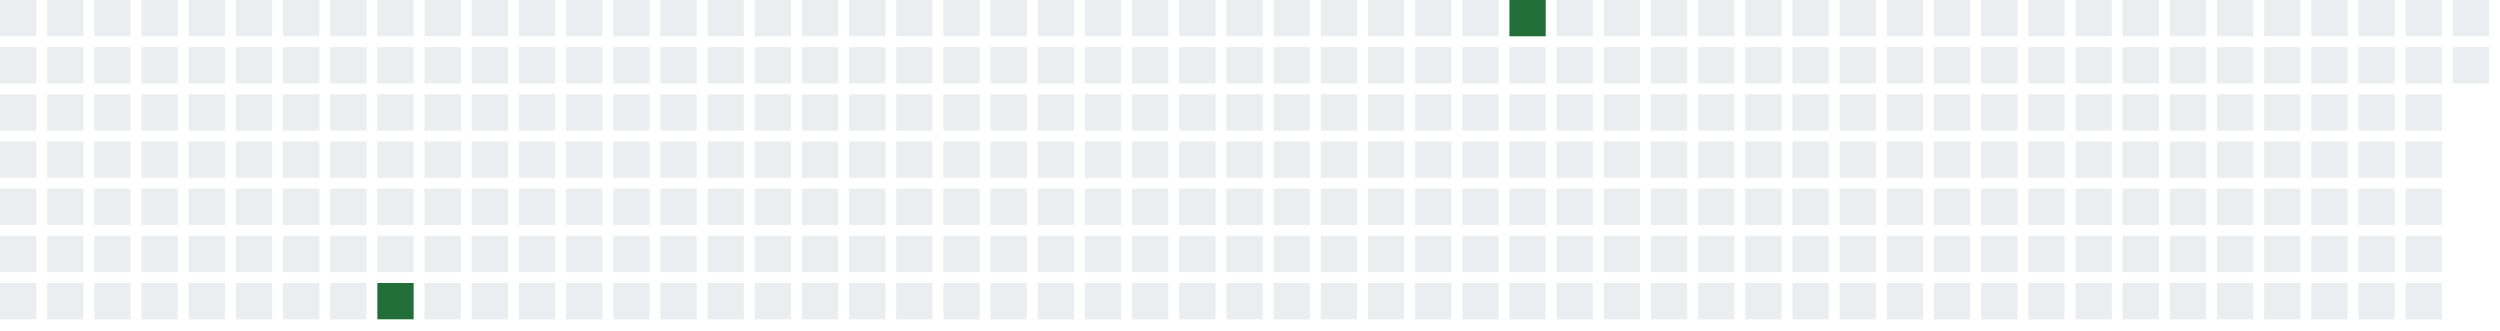
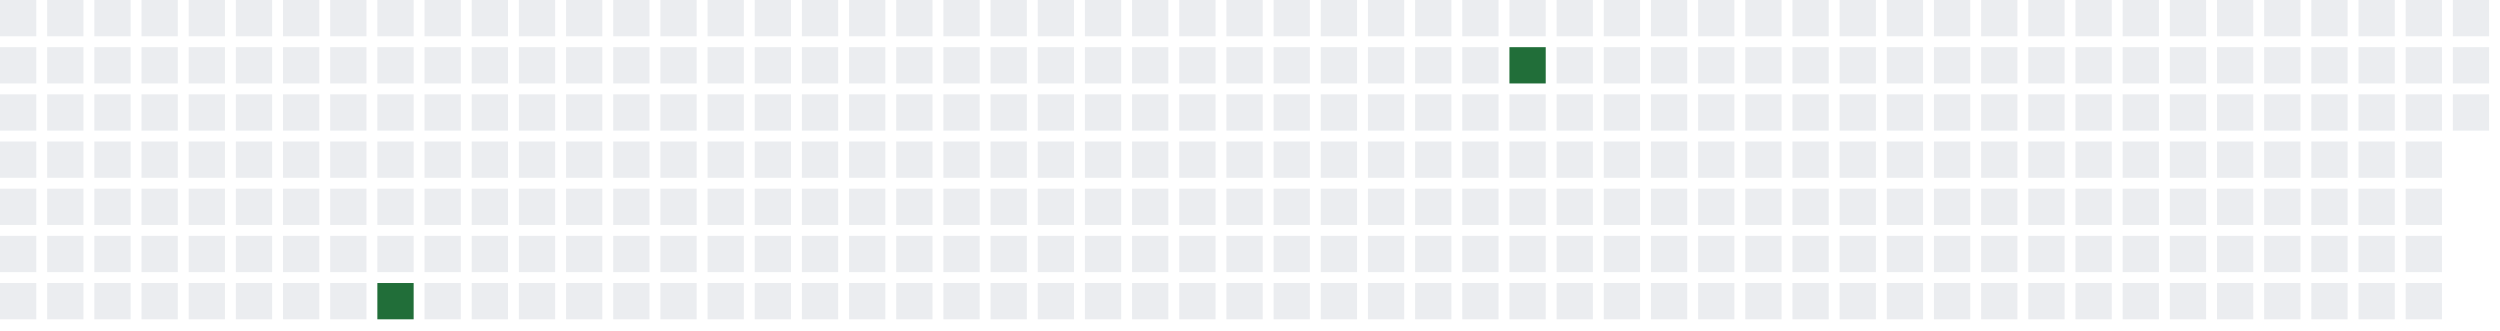
<svg xmlns="http://www.w3.org/2000/svg" width="689" height="91">
  <defs>
    <filter id="glow">
      <feGaussianBlur stdDeviation="3" result="coloredBlur" />
      <feMerge>
        <feMergeNode in="coloredBlur" />
        <feMergeNode in="SourceGraphic" />
      </feMerge>
    </filter>
  </defs>
  <style>
        .day-0 { fill: #ebedf0; }
        .day-1 { fill: #9be9a8; }
        .day-2 { fill: #40c463; }
        .day-3 { fill: #30a14e; }
        .day-4 { fill: #216e39; }

        @keyframes pulse-glow {
            0% { filter: url(#glow); opacity: 0.7; }
            50% { filter: url(#glow); opacity: 1; }
            100% { filter: url(#glow); opacity: 0.7; }
        }

        .glowing-rect {
            animation: pulse-glow 2s infinite alternate;
        }
    </style>
  <rect x="0" y="0" width="10" height="10" class="day-0" />
  <rect x="0" y="13" width="10" height="10" class="day-0" />
  <rect x="0" y="26" width="10" height="10" class="day-0" />
  <rect x="0" y="39" width="10" height="10" class="day-0" />
  <rect x="0" y="52" width="10" height="10" class="day-0" />
  <rect x="0" y="65" width="10" height="10" class="day-0" />
  <rect x="0" y="78" width="10" height="10" class="day-0" />
  <rect x="13" y="0" width="10" height="10" class="day-0" />
  <rect x="13" y="13" width="10" height="10" class="day-0" />
  <rect x="13" y="26" width="10" height="10" class="day-0" />
  <rect x="13" y="39" width="10" height="10" class="day-0" />
  <rect x="13" y="52" width="10" height="10" class="day-0" />
  <rect x="13" y="65" width="10" height="10" class="day-0" />
  <rect x="13" y="78" width="10" height="10" class="day-0" />
  <rect x="26" y="0" width="10" height="10" class="day-0" />
  <rect x="26" y="13" width="10" height="10" class="day-0" />
  <rect x="26" y="26" width="10" height="10" class="day-0" />
  <rect x="26" y="39" width="10" height="10" class="day-0" />
  <rect x="26" y="52" width="10" height="10" class="day-0" />
  <rect x="26" y="65" width="10" height="10" class="day-0" />
  <rect x="26" y="78" width="10" height="10" class="day-0" />
  <rect x="39" y="0" width="10" height="10" class="day-0" />
  <rect x="39" y="13" width="10" height="10" class="day-0" />
  <rect x="39" y="26" width="10" height="10" class="day-0" />
  <rect x="39" y="39" width="10" height="10" class="day-0" />
  <rect x="39" y="52" width="10" height="10" class="day-0" />
  <rect x="39" y="65" width="10" height="10" class="day-0" />
  <rect x="39" y="78" width="10" height="10" class="day-0" />
  <rect x="52" y="0" width="10" height="10" class="day-0" />
  <rect x="52" y="13" width="10" height="10" class="day-0" />
  <rect x="52" y="26" width="10" height="10" class="day-0" />
  <rect x="52" y="39" width="10" height="10" class="day-0" />
  <rect x="52" y="52" width="10" height="10" class="day-0" />
  <rect x="52" y="65" width="10" height="10" class="day-0" />
  <rect x="52" y="78" width="10" height="10" class="day-0" />
  <rect x="65" y="0" width="10" height="10" class="day-0" />
  <rect x="65" y="13" width="10" height="10" class="day-0" />
  <rect x="65" y="26" width="10" height="10" class="day-0" />
  <rect x="65" y="39" width="10" height="10" class="day-0" />
  <rect x="65" y="52" width="10" height="10" class="day-0" />
  <rect x="65" y="65" width="10" height="10" class="day-0" />
  <rect x="65" y="78" width="10" height="10" class="day-0" />
  <rect x="78" y="0" width="10" height="10" class="day-0" />
  <rect x="78" y="13" width="10" height="10" class="day-0" />
  <rect x="78" y="26" width="10" height="10" class="day-0" />
  <rect x="78" y="39" width="10" height="10" class="day-0" />
  <rect x="78" y="52" width="10" height="10" class="day-0" />
  <rect x="78" y="65" width="10" height="10" class="day-0" />
  <rect x="78" y="78" width="10" height="10" class="day-0" />
  <rect x="91" y="0" width="10" height="10" class="day-0" />
  <rect x="91" y="13" width="10" height="10" class="day-0" />
  <rect x="91" y="26" width="10" height="10" class="day-0" />
  <rect x="91" y="39" width="10" height="10" class="day-0" />
  <rect x="91" y="52" width="10" height="10" class="day-0" />
  <rect x="91" y="65" width="10" height="10" class="day-0" />
  <rect x="91" y="78" width="10" height="10" class="day-0" />
  <rect x="104" y="0" width="10" height="10" class="day-0" />
  <rect x="104" y="13" width="10" height="10" class="day-0" />
  <rect x="104" y="26" width="10" height="10" class="day-0" />
  <rect x="104" y="39" width="10" height="10" class="day-0" />
  <rect x="104" y="52" width="10" height="10" class="day-0" />
  <rect x="104" y="65" width="10" height="10" class="day-0" />
  <rect x="104" y="78" width="10" height="10" class="day-4 glowing-rect" />
  <rect x="117" y="0" width="10" height="10" class="day-0" />
  <rect x="117" y="13" width="10" height="10" class="day-0" />
  <rect x="117" y="26" width="10" height="10" class="day-0" />
  <rect x="117" y="39" width="10" height="10" class="day-0" />
  <rect x="117" y="52" width="10" height="10" class="day-0" />
  <rect x="117" y="65" width="10" height="10" class="day-0" />
  <rect x="117" y="78" width="10" height="10" class="day-0" />
  <rect x="130" y="0" width="10" height="10" class="day-0" />
  <rect x="130" y="13" width="10" height="10" class="day-0" />
  <rect x="130" y="26" width="10" height="10" class="day-0" />
  <rect x="130" y="39" width="10" height="10" class="day-0" />
  <rect x="130" y="52" width="10" height="10" class="day-0" />
  <rect x="130" y="65" width="10" height="10" class="day-0" />
  <rect x="130" y="78" width="10" height="10" class="day-0" />
  <rect x="143" y="0" width="10" height="10" class="day-0" />
  <rect x="143" y="13" width="10" height="10" class="day-0" />
  <rect x="143" y="26" width="10" height="10" class="day-0" />
  <rect x="143" y="39" width="10" height="10" class="day-0" />
  <rect x="143" y="52" width="10" height="10" class="day-0" />
  <rect x="143" y="65" width="10" height="10" class="day-0" />
  <rect x="143" y="78" width="10" height="10" class="day-0" />
  <rect x="156" y="0" width="10" height="10" class="day-0" />
  <rect x="156" y="13" width="10" height="10" class="day-0" />
  <rect x="156" y="26" width="10" height="10" class="day-0" />
  <rect x="156" y="39" width="10" height="10" class="day-0" />
  <rect x="156" y="52" width="10" height="10" class="day-0" />
  <rect x="156" y="65" width="10" height="10" class="day-0" />
  <rect x="156" y="78" width="10" height="10" class="day-0" />
  <rect x="169" y="0" width="10" height="10" class="day-0" />
  <rect x="169" y="13" width="10" height="10" class="day-0" />
  <rect x="169" y="26" width="10" height="10" class="day-0" />
  <rect x="169" y="39" width="10" height="10" class="day-0" />
  <rect x="169" y="52" width="10" height="10" class="day-0" />
  <rect x="169" y="65" width="10" height="10" class="day-0" />
  <rect x="169" y="78" width="10" height="10" class="day-0" />
  <rect x="182" y="0" width="10" height="10" class="day-0" />
  <rect x="182" y="13" width="10" height="10" class="day-0" />
  <rect x="182" y="26" width="10" height="10" class="day-0" />
  <rect x="182" y="39" width="10" height="10" class="day-0" />
  <rect x="182" y="52" width="10" height="10" class="day-0" />
  <rect x="182" y="65" width="10" height="10" class="day-0" />
  <rect x="182" y="78" width="10" height="10" class="day-0" />
  <rect x="195" y="0" width="10" height="10" class="day-0" />
  <rect x="195" y="13" width="10" height="10" class="day-0" />
  <rect x="195" y="26" width="10" height="10" class="day-0" />
  <rect x="195" y="39" width="10" height="10" class="day-0" />
  <rect x="195" y="52" width="10" height="10" class="day-0" />
  <rect x="195" y="65" width="10" height="10" class="day-0" />
  <rect x="195" y="78" width="10" height="10" class="day-0" />
  <rect x="208" y="0" width="10" height="10" class="day-0" />
  <rect x="208" y="13" width="10" height="10" class="day-0" />
  <rect x="208" y="26" width="10" height="10" class="day-0" />
  <rect x="208" y="39" width="10" height="10" class="day-0" />
  <rect x="208" y="52" width="10" height="10" class="day-0" />
  <rect x="208" y="65" width="10" height="10" class="day-0" />
  <rect x="208" y="78" width="10" height="10" class="day-0" />
  <rect x="221" y="0" width="10" height="10" class="day-0" />
  <rect x="221" y="13" width="10" height="10" class="day-0" />
  <rect x="221" y="26" width="10" height="10" class="day-0" />
  <rect x="221" y="39" width="10" height="10" class="day-0" />
  <rect x="221" y="52" width="10" height="10" class="day-0" />
  <rect x="221" y="65" width="10" height="10" class="day-0" />
  <rect x="221" y="78" width="10" height="10" class="day-0" />
  <rect x="234" y="0" width="10" height="10" class="day-0" />
  <rect x="234" y="13" width="10" height="10" class="day-0" />
  <rect x="234" y="26" width="10" height="10" class="day-0" />
  <rect x="234" y="39" width="10" height="10" class="day-0" />
  <rect x="234" y="52" width="10" height="10" class="day-0" />
  <rect x="234" y="65" width="10" height="10" class="day-0" />
  <rect x="234" y="78" width="10" height="10" class="day-0" />
  <rect x="247" y="0" width="10" height="10" class="day-0" />
  <rect x="247" y="13" width="10" height="10" class="day-0" />
  <rect x="247" y="26" width="10" height="10" class="day-0" />
  <rect x="247" y="39" width="10" height="10" class="day-0" />
  <rect x="247" y="52" width="10" height="10" class="day-0" />
  <rect x="247" y="65" width="10" height="10" class="day-0" />
  <rect x="247" y="78" width="10" height="10" class="day-0" />
  <rect x="260" y="0" width="10" height="10" class="day-0" />
  <rect x="260" y="13" width="10" height="10" class="day-0" />
  <rect x="260" y="26" width="10" height="10" class="day-0" />
  <rect x="260" y="39" width="10" height="10" class="day-0" />
  <rect x="260" y="52" width="10" height="10" class="day-0" />
  <rect x="260" y="65" width="10" height="10" class="day-0" />
  <rect x="260" y="78" width="10" height="10" class="day-0" />
  <rect x="273" y="0" width="10" height="10" class="day-0" />
  <rect x="273" y="13" width="10" height="10" class="day-0" />
  <rect x="273" y="26" width="10" height="10" class="day-0" />
  <rect x="273" y="39" width="10" height="10" class="day-0" />
  <rect x="273" y="52" width="10" height="10" class="day-0" />
  <rect x="273" y="65" width="10" height="10" class="day-0" />
  <rect x="273" y="78" width="10" height="10" class="day-0" />
  <rect x="286" y="0" width="10" height="10" class="day-0" />
  <rect x="286" y="13" width="10" height="10" class="day-0" />
  <rect x="286" y="26" width="10" height="10" class="day-0" />
  <rect x="286" y="39" width="10" height="10" class="day-0" />
  <rect x="286" y="52" width="10" height="10" class="day-0" />
  <rect x="286" y="65" width="10" height="10" class="day-0" />
  <rect x="286" y="78" width="10" height="10" class="day-0" />
  <rect x="299" y="0" width="10" height="10" class="day-0" />
  <rect x="299" y="13" width="10" height="10" class="day-0" />
  <rect x="299" y="26" width="10" height="10" class="day-0" />
  <rect x="299" y="39" width="10" height="10" class="day-0" />
  <rect x="299" y="52" width="10" height="10" class="day-0" />
  <rect x="299" y="65" width="10" height="10" class="day-0" />
  <rect x="299" y="78" width="10" height="10" class="day-0" />
  <rect x="312" y="0" width="10" height="10" class="day-0" />
  <rect x="312" y="13" width="10" height="10" class="day-0" />
  <rect x="312" y="26" width="10" height="10" class="day-0" />
  <rect x="312" y="39" width="10" height="10" class="day-0" />
  <rect x="312" y="52" width="10" height="10" class="day-0" />
  <rect x="312" y="65" width="10" height="10" class="day-0" />
  <rect x="312" y="78" width="10" height="10" class="day-0" />
  <rect x="325" y="0" width="10" height="10" class="day-0" />
  <rect x="325" y="13" width="10" height="10" class="day-0" />
  <rect x="325" y="26" width="10" height="10" class="day-0" />
  <rect x="325" y="39" width="10" height="10" class="day-0" />
  <rect x="325" y="52" width="10" height="10" class="day-0" />
  <rect x="325" y="65" width="10" height="10" class="day-0" />
  <rect x="325" y="78" width="10" height="10" class="day-0" />
  <rect x="338" y="0" width="10" height="10" class="day-0" />
  <rect x="338" y="13" width="10" height="10" class="day-0" />
  <rect x="338" y="26" width="10" height="10" class="day-0" />
  <rect x="338" y="39" width="10" height="10" class="day-0" />
  <rect x="338" y="52" width="10" height="10" class="day-0" />
  <rect x="338" y="65" width="10" height="10" class="day-0" />
  <rect x="338" y="78" width="10" height="10" class="day-0" />
  <rect x="351" y="0" width="10" height="10" class="day-0" />
  <rect x="351" y="13" width="10" height="10" class="day-0" />
  <rect x="351" y="26" width="10" height="10" class="day-0" />
  <rect x="351" y="39" width="10" height="10" class="day-0" />
  <rect x="351" y="52" width="10" height="10" class="day-0" />
  <rect x="351" y="65" width="10" height="10" class="day-0" />
  <rect x="351" y="78" width="10" height="10" class="day-0" />
  <rect x="364" y="0" width="10" height="10" class="day-0" />
  <rect x="364" y="13" width="10" height="10" class="day-0" />
  <rect x="364" y="26" width="10" height="10" class="day-0" />
  <rect x="364" y="39" width="10" height="10" class="day-0" />
  <rect x="364" y="52" width="10" height="10" class="day-0" />
  <rect x="364" y="65" width="10" height="10" class="day-0" />
  <rect x="364" y="78" width="10" height="10" class="day-0" />
  <rect x="377" y="0" width="10" height="10" class="day-0" />
  <rect x="377" y="13" width="10" height="10" class="day-0" />
  <rect x="377" y="26" width="10" height="10" class="day-0" />
  <rect x="377" y="39" width="10" height="10" class="day-0" />
  <rect x="377" y="52" width="10" height="10" class="day-0" />
  <rect x="377" y="65" width="10" height="10" class="day-0" />
  <rect x="377" y="78" width="10" height="10" class="day-0" />
  <rect x="390" y="0" width="10" height="10" class="day-0" />
  <rect x="390" y="13" width="10" height="10" class="day-0" />
  <rect x="390" y="26" width="10" height="10" class="day-0" />
  <rect x="390" y="39" width="10" height="10" class="day-0" />
  <rect x="390" y="52" width="10" height="10" class="day-0" />
  <rect x="390" y="65" width="10" height="10" class="day-0" />
  <rect x="390" y="78" width="10" height="10" class="day-0" />
  <rect x="403" y="0" width="10" height="10" class="day-0" />
  <rect x="403" y="13" width="10" height="10" class="day-0" />
  <rect x="403" y="26" width="10" height="10" class="day-0" />
  <rect x="403" y="39" width="10" height="10" class="day-0" />
  <rect x="403" y="52" width="10" height="10" class="day-0" />
  <rect x="403" y="65" width="10" height="10" class="day-0" />
  <rect x="403" y="78" width="10" height="10" class="day-0" />
-   <rect x="416" y="0" width="10" height="10" class="day-4 glowing-rect" />
-   <rect x="416" y="13" width="10" height="10" class="day-0" />
+   <rect x="416" y="0" width="10" height="10" class="day-0" />
+   <rect x="416" y="13" width="10" height="10" class="day-4 glowing-rect" />
  <rect x="416" y="26" width="10" height="10" class="day-0" />
  <rect x="416" y="39" width="10" height="10" class="day-0" />
  <rect x="416" y="52" width="10" height="10" class="day-0" />
  <rect x="416" y="65" width="10" height="10" class="day-0" />
  <rect x="416" y="78" width="10" height="10" class="day-0" />
  <rect x="429" y="0" width="10" height="10" class="day-0" />
  <rect x="429" y="13" width="10" height="10" class="day-0" />
  <rect x="429" y="26" width="10" height="10" class="day-0" />
  <rect x="429" y="39" width="10" height="10" class="day-0" />
  <rect x="429" y="52" width="10" height="10" class="day-0" />
  <rect x="429" y="65" width="10" height="10" class="day-0" />
  <rect x="429" y="78" width="10" height="10" class="day-0" />
  <rect x="442" y="0" width="10" height="10" class="day-0" />
  <rect x="442" y="13" width="10" height="10" class="day-0" />
  <rect x="442" y="26" width="10" height="10" class="day-0" />
  <rect x="442" y="39" width="10" height="10" class="day-0" />
  <rect x="442" y="52" width="10" height="10" class="day-0" />
  <rect x="442" y="65" width="10" height="10" class="day-0" />
  <rect x="442" y="78" width="10" height="10" class="day-0" />
  <rect x="455" y="0" width="10" height="10" class="day-0" />
  <rect x="455" y="13" width="10" height="10" class="day-0" />
  <rect x="455" y="26" width="10" height="10" class="day-0" />
  <rect x="455" y="39" width="10" height="10" class="day-0" />
  <rect x="455" y="52" width="10" height="10" class="day-0" />
  <rect x="455" y="65" width="10" height="10" class="day-0" />
  <rect x="455" y="78" width="10" height="10" class="day-0" />
  <rect x="468" y="0" width="10" height="10" class="day-0" />
  <rect x="468" y="13" width="10" height="10" class="day-0" />
  <rect x="468" y="26" width="10" height="10" class="day-0" />
  <rect x="468" y="39" width="10" height="10" class="day-0" />
  <rect x="468" y="52" width="10" height="10" class="day-0" />
  <rect x="468" y="65" width="10" height="10" class="day-0" />
  <rect x="468" y="78" width="10" height="10" class="day-0" />
  <rect x="481" y="0" width="10" height="10" class="day-0" />
  <rect x="481" y="13" width="10" height="10" class="day-0" />
  <rect x="481" y="26" width="10" height="10" class="day-0" />
  <rect x="481" y="39" width="10" height="10" class="day-0" />
  <rect x="481" y="52" width="10" height="10" class="day-0" />
  <rect x="481" y="65" width="10" height="10" class="day-0" />
  <rect x="481" y="78" width="10" height="10" class="day-0" />
  <rect x="494" y="0" width="10" height="10" class="day-0" />
  <rect x="494" y="13" width="10" height="10" class="day-0" />
  <rect x="494" y="26" width="10" height="10" class="day-0" />
  <rect x="494" y="39" width="10" height="10" class="day-0" />
  <rect x="494" y="52" width="10" height="10" class="day-0" />
  <rect x="494" y="65" width="10" height="10" class="day-0" />
  <rect x="494" y="78" width="10" height="10" class="day-0" />
  <rect x="507" y="0" width="10" height="10" class="day-0" />
  <rect x="507" y="13" width="10" height="10" class="day-0" />
  <rect x="507" y="26" width="10" height="10" class="day-0" />
  <rect x="507" y="39" width="10" height="10" class="day-0" />
  <rect x="507" y="52" width="10" height="10" class="day-0" />
  <rect x="507" y="65" width="10" height="10" class="day-0" />
  <rect x="507" y="78" width="10" height="10" class="day-0" />
  <rect x="520" y="0" width="10" height="10" class="day-0" />
  <rect x="520" y="13" width="10" height="10" class="day-0" />
  <rect x="520" y="26" width="10" height="10" class="day-0" />
  <rect x="520" y="39" width="10" height="10" class="day-0" />
  <rect x="520" y="52" width="10" height="10" class="day-0" />
  <rect x="520" y="65" width="10" height="10" class="day-0" />
  <rect x="520" y="78" width="10" height="10" class="day-0" />
  <rect x="533" y="0" width="10" height="10" class="day-0" />
  <rect x="533" y="13" width="10" height="10" class="day-0" />
  <rect x="533" y="26" width="10" height="10" class="day-0" />
  <rect x="533" y="39" width="10" height="10" class="day-0" />
  <rect x="533" y="52" width="10" height="10" class="day-0" />
  <rect x="533" y="65" width="10" height="10" class="day-0" />
  <rect x="533" y="78" width="10" height="10" class="day-0" />
  <rect x="546" y="0" width="10" height="10" class="day-0" />
  <rect x="546" y="13" width="10" height="10" class="day-0" />
  <rect x="546" y="26" width="10" height="10" class="day-0" />
  <rect x="546" y="39" width="10" height="10" class="day-0" />
  <rect x="546" y="52" width="10" height="10" class="day-0" />
  <rect x="546" y="65" width="10" height="10" class="day-0" />
  <rect x="546" y="78" width="10" height="10" class="day-0" />
  <rect x="559" y="0" width="10" height="10" class="day-0" />
  <rect x="559" y="13" width="10" height="10" class="day-0" />
  <rect x="559" y="26" width="10" height="10" class="day-0" />
  <rect x="559" y="39" width="10" height="10" class="day-0" />
  <rect x="559" y="52" width="10" height="10" class="day-0" />
  <rect x="559" y="65" width="10" height="10" class="day-0" />
  <rect x="559" y="78" width="10" height="10" class="day-0" />
  <rect x="572" y="0" width="10" height="10" class="day-0" />
  <rect x="572" y="13" width="10" height="10" class="day-0" />
  <rect x="572" y="26" width="10" height="10" class="day-0" />
  <rect x="572" y="39" width="10" height="10" class="day-0" />
  <rect x="572" y="52" width="10" height="10" class="day-0" />
  <rect x="572" y="65" width="10" height="10" class="day-0" />
  <rect x="572" y="78" width="10" height="10" class="day-0" />
  <rect x="585" y="0" width="10" height="10" class="day-0" />
  <rect x="585" y="13" width="10" height="10" class="day-0" />
  <rect x="585" y="26" width="10" height="10" class="day-0" />
  <rect x="585" y="39" width="10" height="10" class="day-0" />
  <rect x="585" y="52" width="10" height="10" class="day-0" />
  <rect x="585" y="65" width="10" height="10" class="day-0" />
  <rect x="585" y="78" width="10" height="10" class="day-0" />
  <rect x="598" y="0" width="10" height="10" class="day-0" />
  <rect x="598" y="13" width="10" height="10" class="day-0" />
  <rect x="598" y="26" width="10" height="10" class="day-0" />
  <rect x="598" y="39" width="10" height="10" class="day-0" />
  <rect x="598" y="52" width="10" height="10" class="day-0" />
  <rect x="598" y="65" width="10" height="10" class="day-0" />
  <rect x="598" y="78" width="10" height="10" class="day-0" />
  <rect x="611" y="0" width="10" height="10" class="day-0" />
  <rect x="611" y="13" width="10" height="10" class="day-0" />
  <rect x="611" y="26" width="10" height="10" class="day-0" />
  <rect x="611" y="39" width="10" height="10" class="day-0" />
  <rect x="611" y="52" width="10" height="10" class="day-0" />
  <rect x="611" y="65" width="10" height="10" class="day-0" />
  <rect x="611" y="78" width="10" height="10" class="day-0" />
  <rect x="624" y="0" width="10" height="10" class="day-0" />
  <rect x="624" y="13" width="10" height="10" class="day-0" />
  <rect x="624" y="26" width="10" height="10" class="day-0" />
  <rect x="624" y="39" width="10" height="10" class="day-0" />
  <rect x="624" y="52" width="10" height="10" class="day-0" />
  <rect x="624" y="65" width="10" height="10" class="day-0" />
  <rect x="624" y="78" width="10" height="10" class="day-0" />
  <rect x="637" y="0" width="10" height="10" class="day-0" />
  <rect x="637" y="13" width="10" height="10" class="day-0" />
  <rect x="637" y="26" width="10" height="10" class="day-0" />
  <rect x="637" y="39" width="10" height="10" class="day-0" />
  <rect x="637" y="52" width="10" height="10" class="day-0" />
  <rect x="637" y="65" width="10" height="10" class="day-0" />
  <rect x="637" y="78" width="10" height="10" class="day-0" />
  <rect x="650" y="0" width="10" height="10" class="day-0" />
  <rect x="650" y="13" width="10" height="10" class="day-0" />
  <rect x="650" y="26" width="10" height="10" class="day-0" />
  <rect x="650" y="39" width="10" height="10" class="day-0" />
  <rect x="650" y="52" width="10" height="10" class="day-0" />
  <rect x="650" y="65" width="10" height="10" class="day-0" />
  <rect x="650" y="78" width="10" height="10" class="day-0" />
  <rect x="663" y="0" width="10" height="10" class="day-0" />
  <rect x="663" y="13" width="10" height="10" class="day-0" />
  <rect x="663" y="26" width="10" height="10" class="day-0" />
  <rect x="663" y="39" width="10" height="10" class="day-0" />
  <rect x="663" y="52" width="10" height="10" class="day-0" />
  <rect x="663" y="65" width="10" height="10" class="day-0" />
  <rect x="663" y="78" width="10" height="10" class="day-0" />
  <rect x="676" y="0" width="10" height="10" class="day-0" />
  <rect x="676" y="13" width="10" height="10" class="day-0" />
+   <rect x="676" y="26" width="10" height="10" class="day-0" />
</svg>
